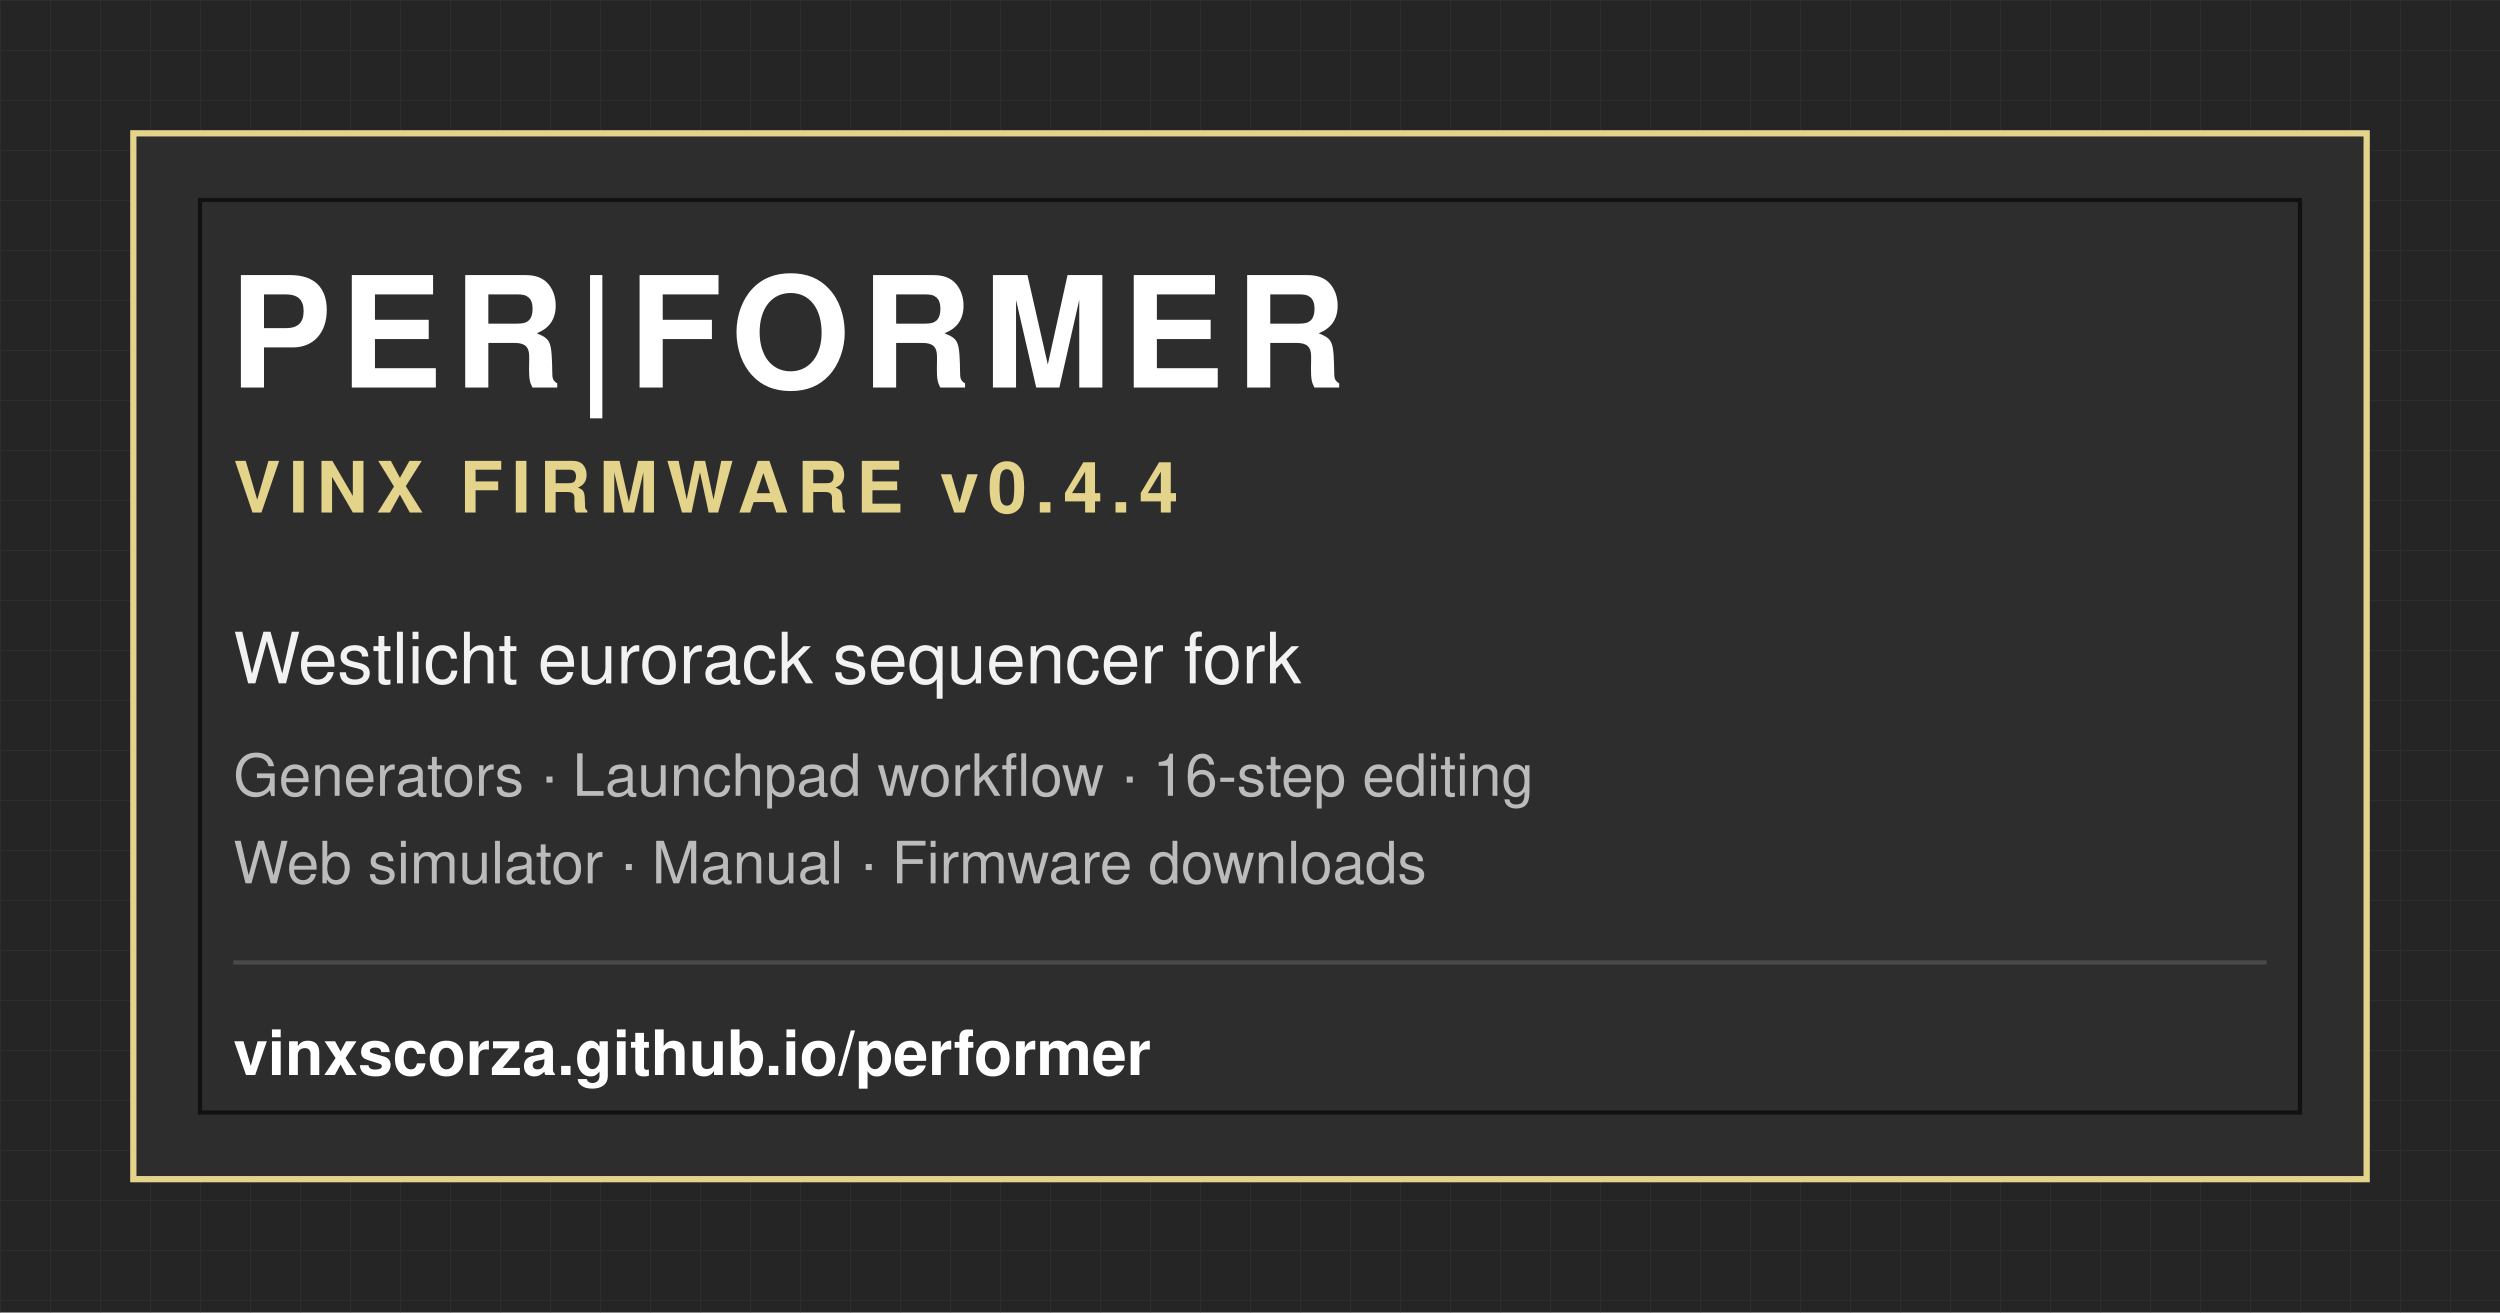
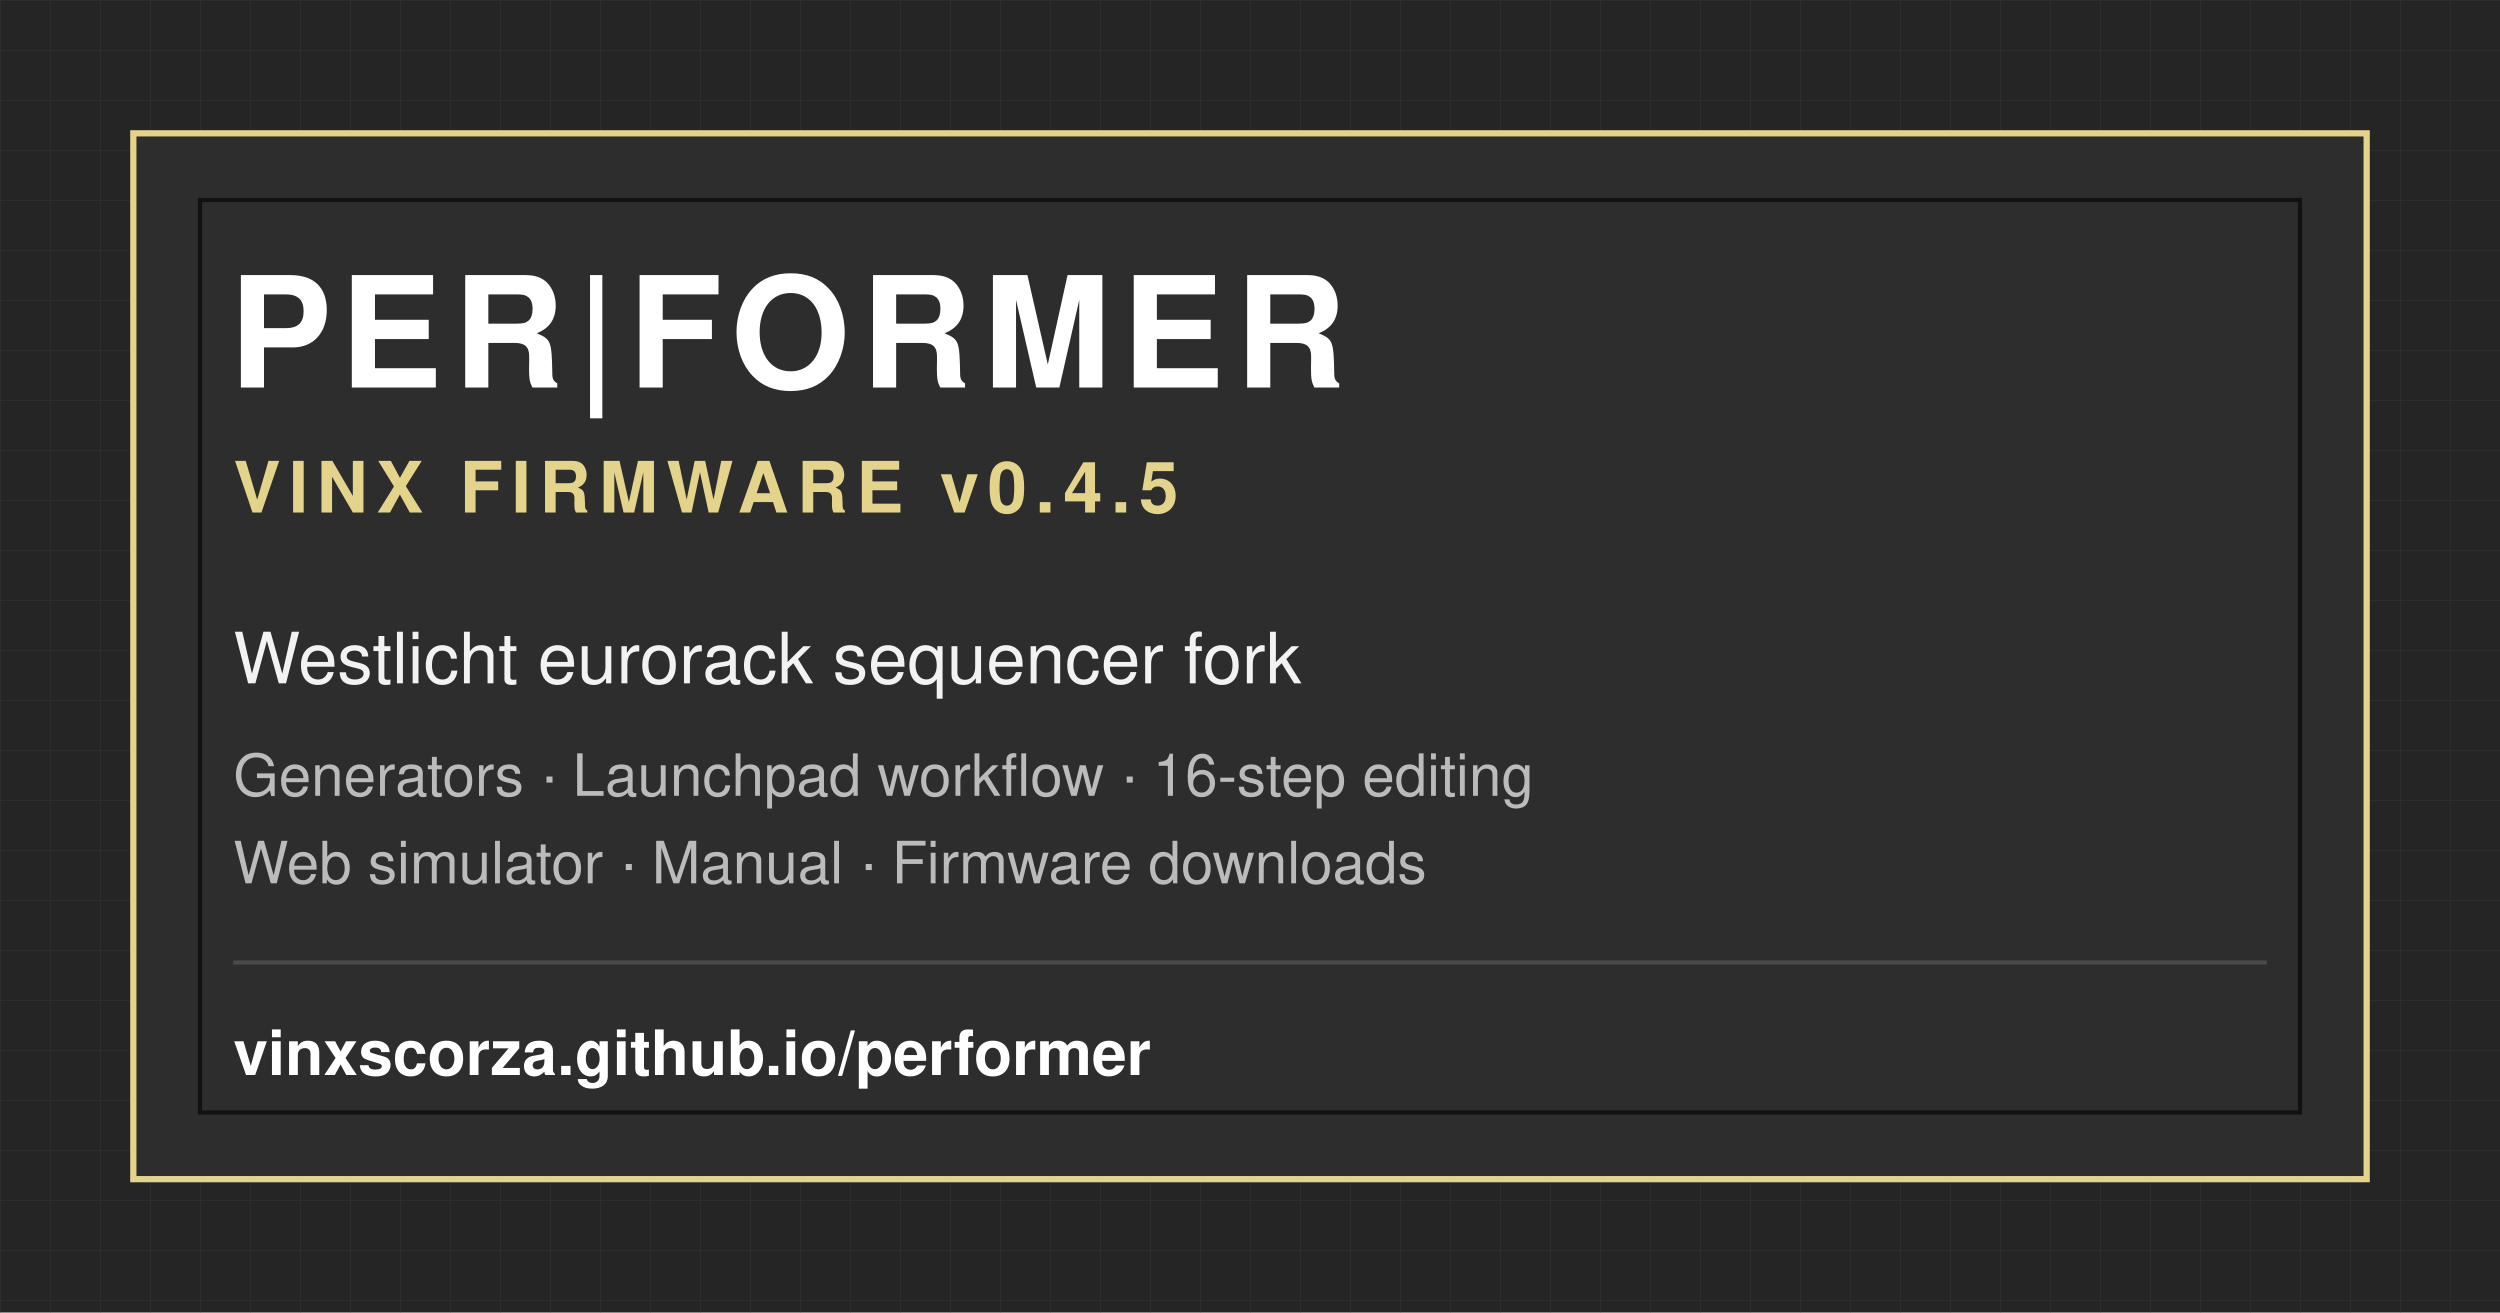
<svg xmlns="http://www.w3.org/2000/svg" width="1200" height="630" viewBox="0 0 1200 630" role="img" aria-labelledby="title desc">
  <defs>
    <pattern id="grid" width="24" height="24" patternUnits="userSpaceOnUse">
      <path d="M 24 0 L 0 0 0 24" fill="none" stroke="#3a3a3a" stroke-width="1" opacity="0.55" />
    </pattern>
  </defs>
  <rect width="1200" height="630" fill="#252525" />
  <rect width="1200" height="630" fill="url(#grid)" opacity="0.75" />
  <rect x="64" y="64" width="1072" height="502" fill="#2d2d2d" stroke="#e4d38a" stroke-width="3" />
  <rect x="96" y="96" width="1008" height="438" fill="none" stroke="#111111" stroke-width="2" />
  <text x="110" y="186" fill="#ffffff" font-family="Helvetica Neue, Helvetica, Arial, sans-serif" font-size="74" font-weight="700" letter-spacing="5">PER|FORMER</text>
-   <text x="112" y="246" fill="#e4d38a" font-family="Helvetica Neue, Helvetica, Arial, sans-serif" font-size="34" font-weight="700" letter-spacing="4">VINX FIRMWARE v0.4.4</text>
+   <text x="112" y="246" fill="#e4d38a" font-family="Helvetica Neue, Helvetica, Arial, sans-serif" font-size="34" font-weight="700" letter-spacing="4">VINX FIRMWARE v0.4.5</text>
  <text x="112" y="328" fill="#f2f2f2" font-family="Helvetica Neue, Helvetica, Arial, sans-serif" font-size="34">Westlicht eurorack sequencer fork</text>
  <text x="112" y="382" fill="#bbbbbb" font-family="Helvetica Neue, Helvetica, Arial, sans-serif" font-size="28">Generators · Launchpad workflow · 16-step editing</text>
  <text x="112" y="424" fill="#bbbbbb" font-family="Helvetica Neue, Helvetica, Arial, sans-serif" font-size="28">Web simulator · Manual · Firmware downloads</text>
  <line x1="112" y1="462" x2="1088" y2="462" stroke="#4a4a4a" stroke-width="2" />
  <text x="112" y="516" fill="#ffffff" font-family="Helvetica Neue, Helvetica, Arial, sans-serif" font-size="30" font-weight="700">vinxscorza.github.io/performer</text>
</svg>
